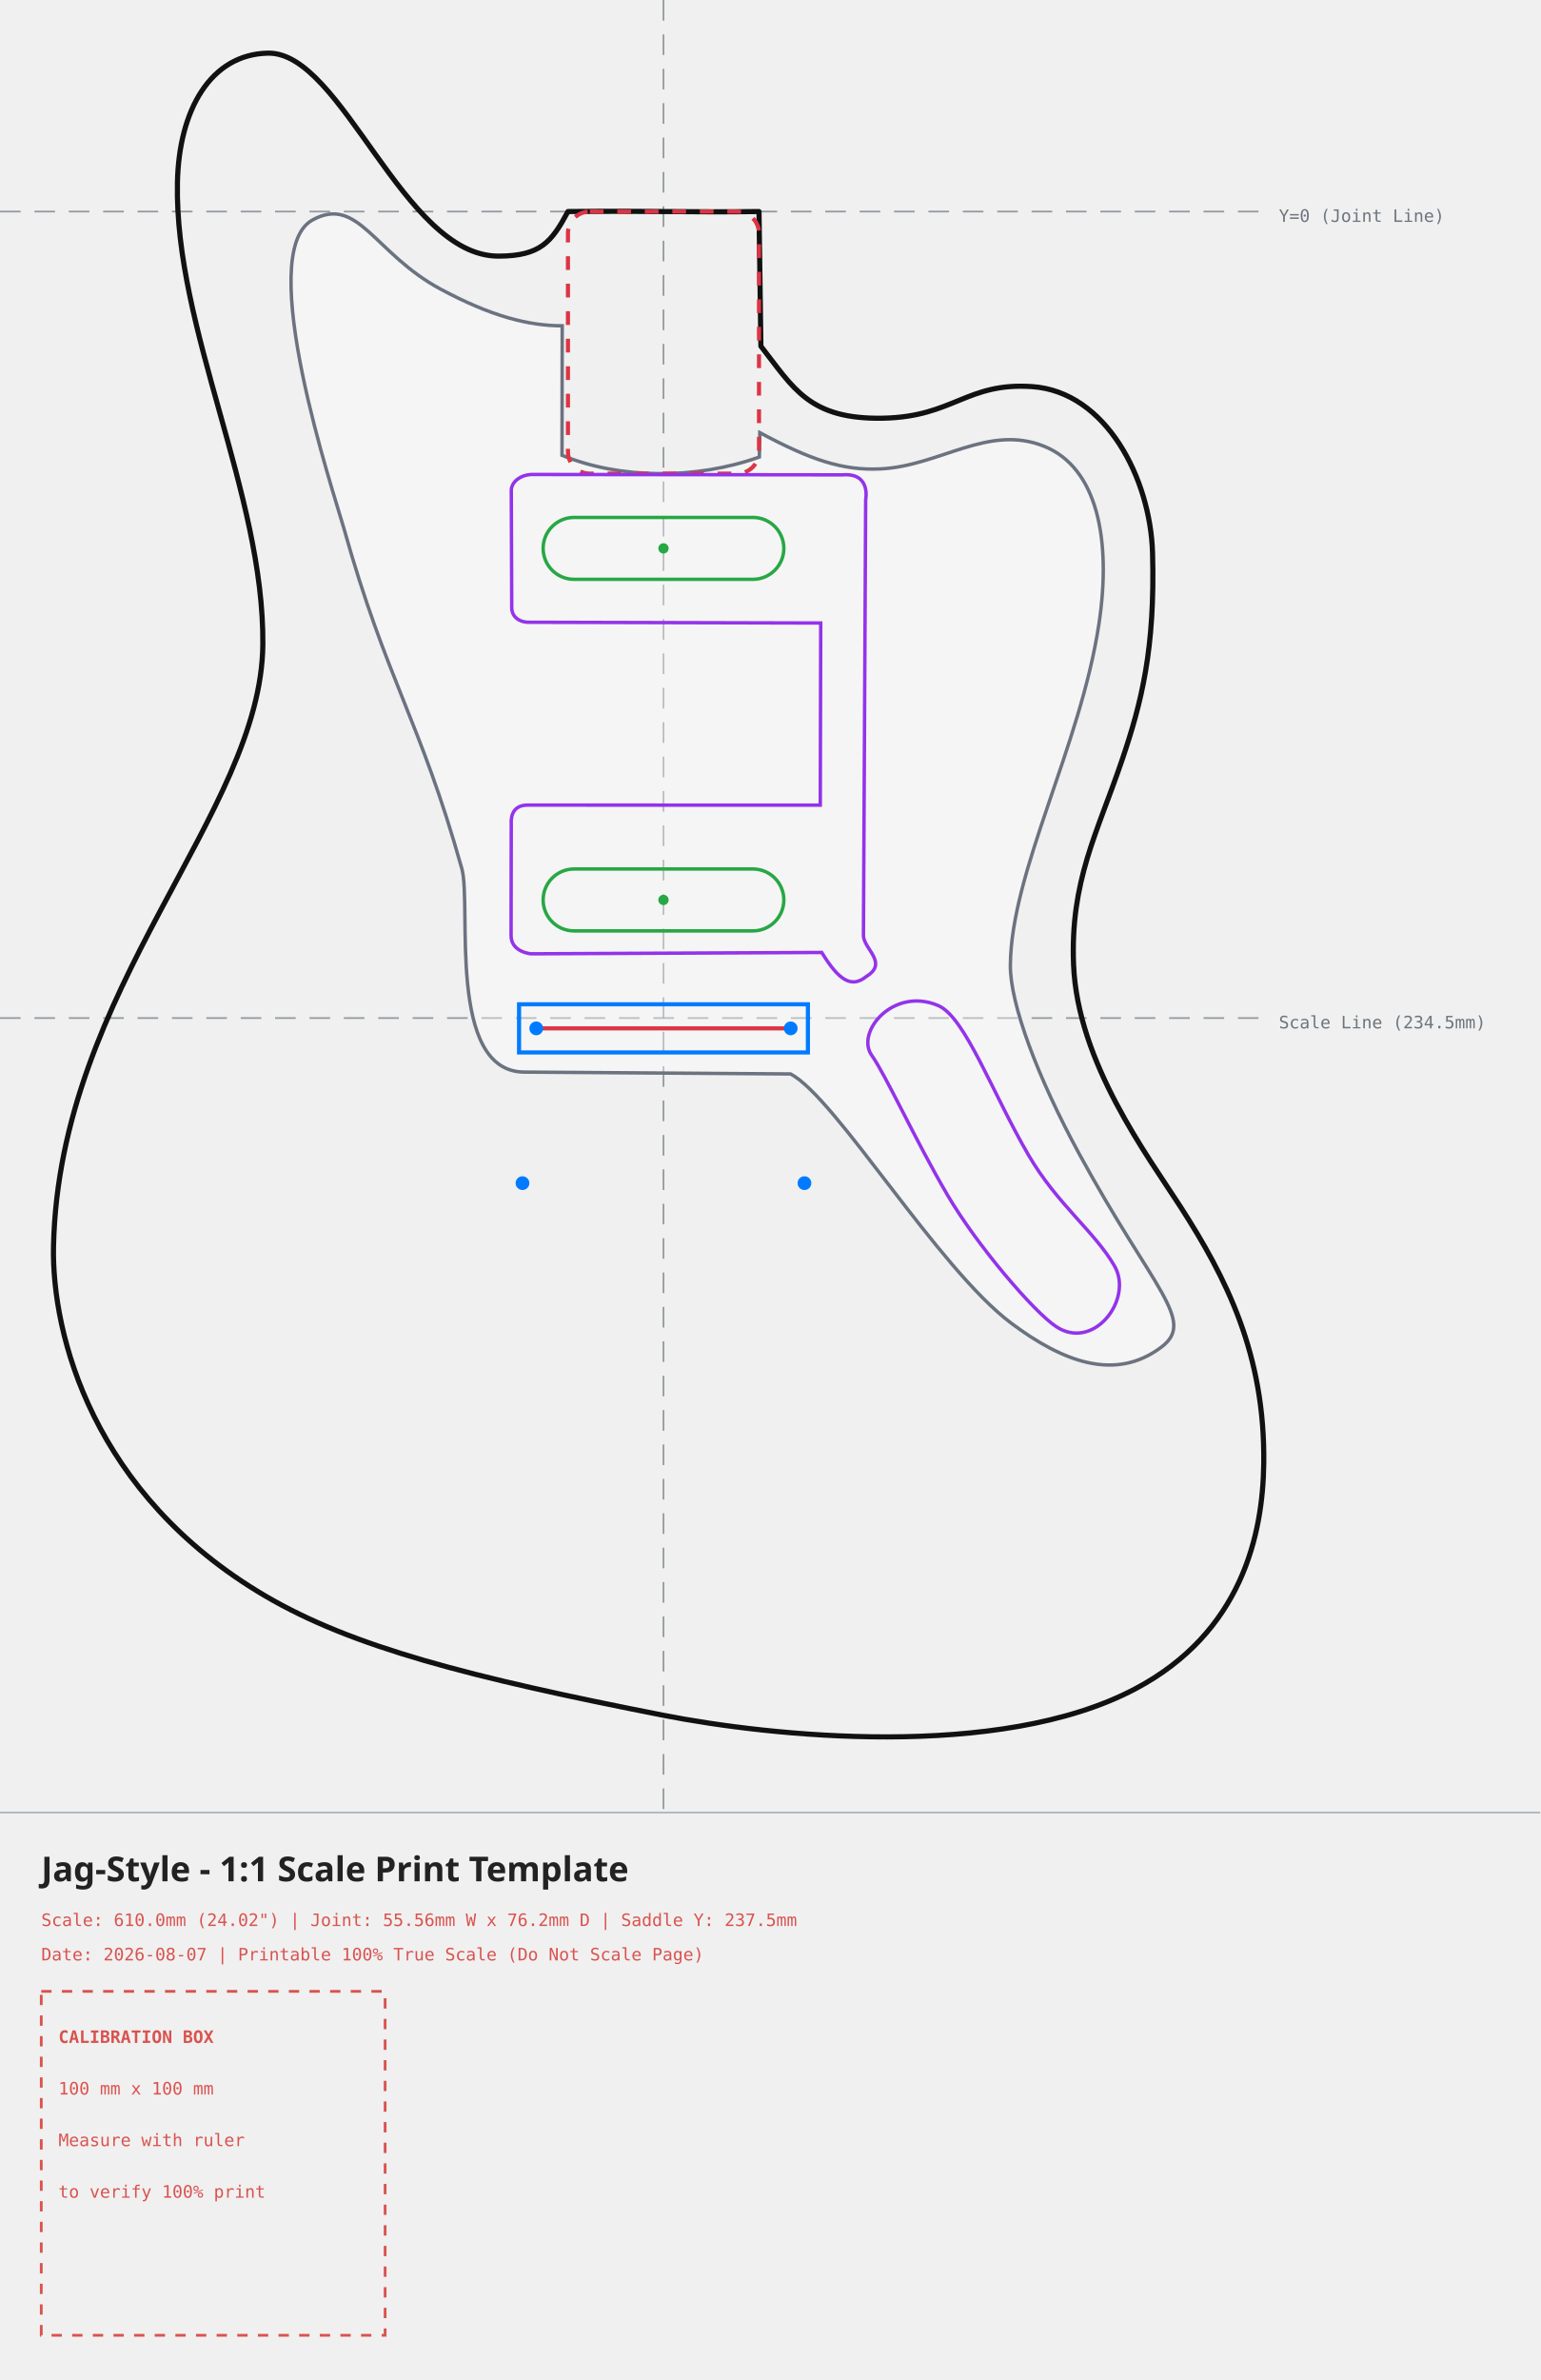
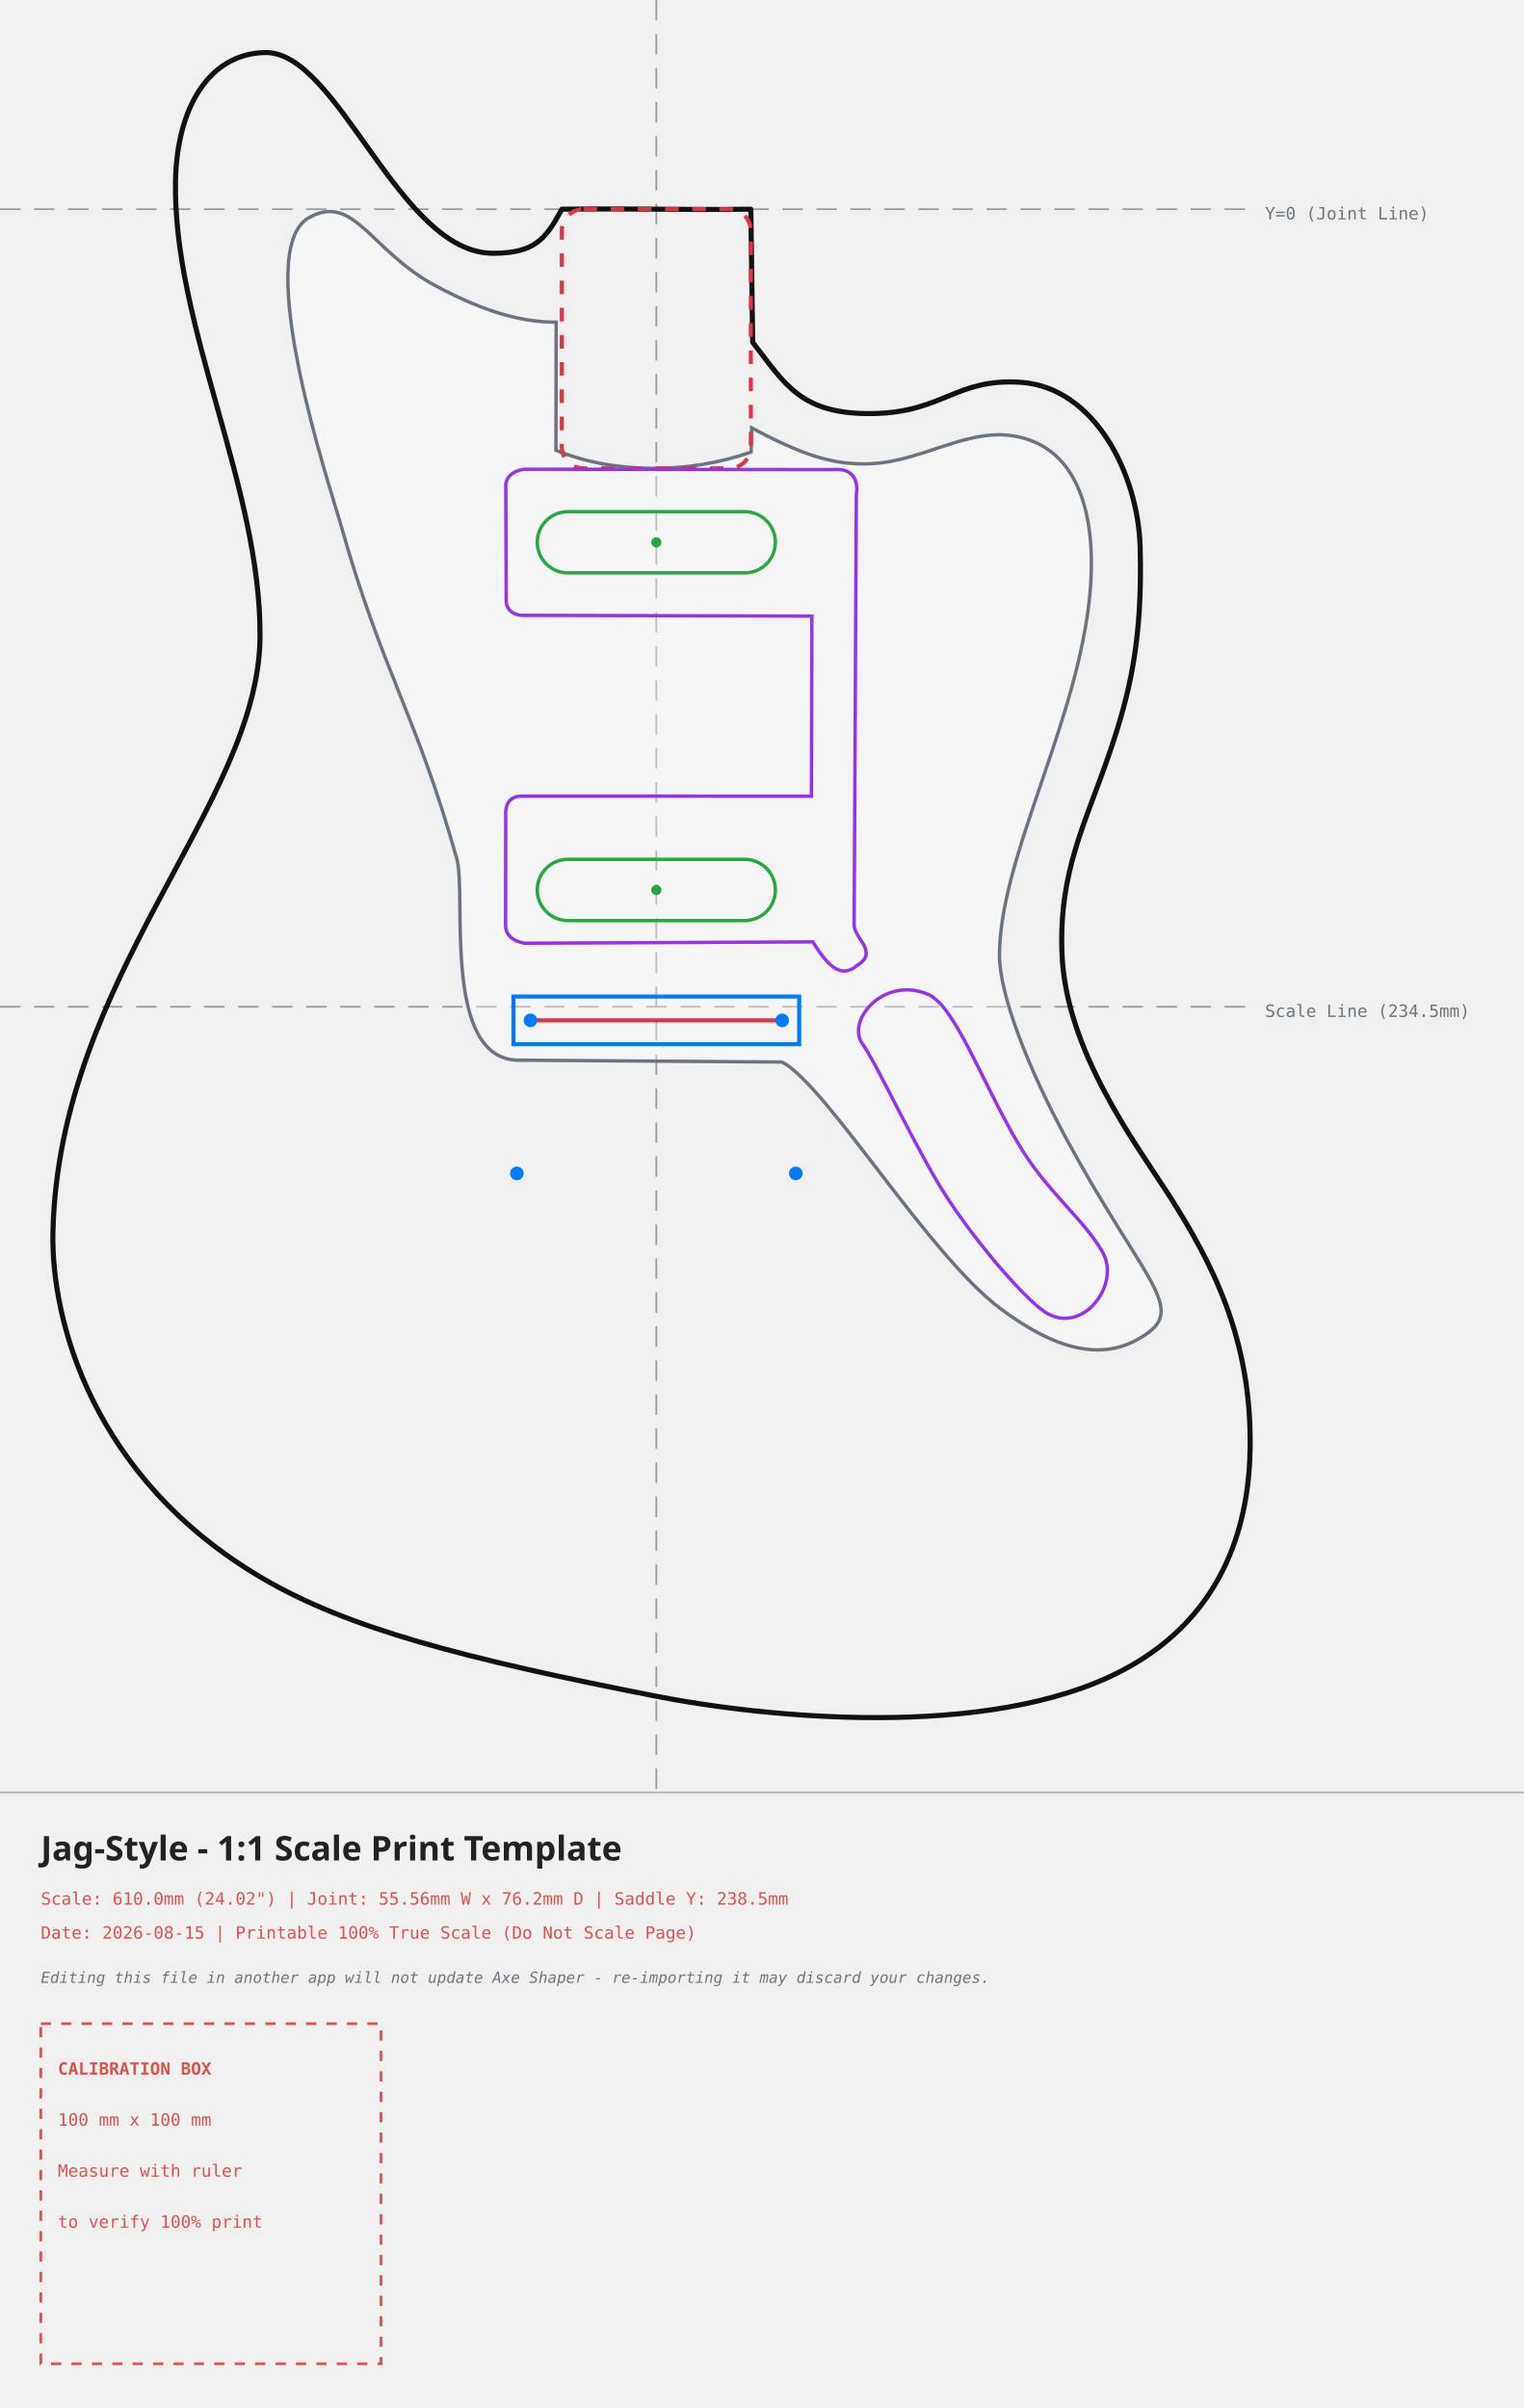
- <svg xmlns="http://www.w3.org/2000/svg" width="447.91mm" height="692.01mm" viewBox="-192.95 -61.51 447.91 692.01">
+ <svg xmlns="http://www.w3.org/2000/svg" width="447.91mm" height="708.01mm" viewBox="-192.95 -61.51 447.91 708.01">
  <style>
    .body-line { fill: none; stroke: #111111; stroke-width: 1.5; stroke-linecap: round; stroke-linejoin: round; }
    .neck-pocket { fill: none; stroke: #dc3545; stroke-width: 1.2; stroke-dasharray: 4,4; }
    .pickup-rout { fill: none; stroke: #28a745; stroke-width: 1.0; }
    .bridge-rout { fill: none; stroke: #007bff; stroke-width: 1.2; }
    .back-route { fill: none; stroke: #9333ea; stroke-width: 1.0; stroke-dasharray: 3,3; }
    .front-route { fill: none; stroke: #9333ea; stroke-width: 1.0; }
    .pickguard { fill: #ffffff; fill-opacity: 0.35; stroke: #6b7280; stroke-width: 1.0; }
    .center-axis { fill: none; stroke: #6c757d; stroke-width: 0.5; stroke-dasharray: 6,4; opacity: 0.7; }
    .calibration-box { fill: none; stroke: #d9534f; stroke-width: 0.8; stroke-dasharray: 3,3; }
    .band-rule { fill: none; stroke: #adb5bd; stroke-width: 0.5; }
    .text-label { font-family: monospace, sans-serif; font-size: 5px; fill: #d9534f; }
+     .disclaimer-label { font-family: monospace, sans-serif; font-size: 4.5px; font-style: italic; fill: #6c757d; }
    .axis-label { font-family: monospace, sans-serif; font-size: 5px; fill: #6c757d; }
    .title-label { font-family: sans-serif; font-size: 10px; font-weight: bold; fill: #222222; }
  </style>
  <g>
    <line x1="0" y1="-61.51" x2="0" y2="465.50" class="center-axis" />
    <line x1="-192.95" y1="0" x2="174.96" y2="0" class="center-axis" />
    <text x="178.96" y="3" class="axis-label">Y=0 (Joint Line)</text>
    <line x1="-192.95" y1="234.50" x2="174.96" y2="234.50" class="center-axis" stroke="#007bff" />
    <text x="178.96" y="237.50" class="axis-label" fill="#007bff">Scale Line (234.5mm)</text>
    <path d="M -27.78 0.00 C -32.53 8.85, -35.77 12.93, -47.98 12.96 C -75.74 13.01, -93.44 -46.51, -115.04 -46.06 C -131.68 -45.72, -140.94 -29.59, -141.35 -8.38 C -142.20 34.23, -116.13 81.86, -116.51 125.87 C -116.93 175.07, -175.76 225.71, -177.39 300.85 C -177.95 326.50, -165.92 373.15, -115.76 402.55 C -90.55 417.33, -56.43 426.17, 0.04 437.24 C 30.77 443.26, 97.55 450.50, 137.18 429.55 C 168.35 413.07, 174.32 384.44, 174.57 363.96 C 174.96 332.20, 163.62 310.01, 150.36 289.39 C 140.88 274.66, 120.39 247.40, 119.26 218.98 C 118.30 194.54, 126.09 180.91, 133.37 159.45 C 139.01 142.81, 143.00 127.20, 142.23 99.33 C 141.64 77.71, 128.74 52.37, 107.19 50.90 C 88.17 49.61, 84.37 59.65, 63.97 60.08 C 42.32 60.53, 37.77 51.22, 28.33 39.15 C 28.33 39.15, 27.78 0.00, 27.78 0.00 C 6.63 0.26, -2.31 -0.24, -27.78 0.00 Z" class="body-line" />
    <path d="M -102.08 2.46 C -88.79 -4.85, -84.14 12.19, -64.82 22.56 C -50.21 30.40, -39.29 33.23, -29.45 33.22 C -29.45 33.22, -29.51 70.87, -29.51 70.87 C -12.74 77.78, 9.26 78.01, 27.88 71.38 C 27.88 71.38, 28.02 64.29, 28.02 64.29 C 42.66 72.13, 51.96 75.35, 63.05 74.83 C 80.36 74.03, 94.40 61.68, 110.70 68.25 C 126.07 74.45, 130.37 95.19, 126.63 119.94 C 121.23 155.73, 101.11 191.73, 100.88 219.12 C 100.78 230.40, 108.84 251.85, 120.96 274.10 C 142.47 313.58, 154.99 322.48, 144.80 330.17 C 131.39 340.30, 116.13 334.42, 101.21 323.28 C 79.77 307.27, 50.19 257.73, 36.96 250.75 C 36.96 250.75, -40.35 250.21, -40.35 250.21 C -63.19 250.30, -55.71 201.55, -58.64 191.06 C -70.74 147.88, -80.57 136.33, -93.00 91.92 C -95.52 82.90, -119.37 11.97, -102.08 2.46 Z" class="pickguard" style="fill:#ffffff" />
    <rect x="-27.78" y="0" width="55.56" height="76.2" rx="6.35" ry="6.35" class="neck-pocket" />
    <g transform="translate(0, 97.93855) rotate(0)">
      <rect x="-35.00" y="-9.00" width="70" height="18" rx="9" ry="9" class="pickup-rout" />
      <circle cx="0" cy="0" r="1.5" fill="#28a745" />
    </g>
    <g transform="translate(0, 200.1589) rotate(0)">
      <rect x="-35.00" y="-9.00" width="70" height="18" rx="9" ry="9" class="pickup-rout" />
      <circle cx="0" cy="0" r="1.5" fill="#28a745" />
    </g>
    <path d="M -38.50 76.45 C -38.50 76.45, 52.05 76.56, 52.05 76.56 C 60.43 75.87, 58.80 83.76, 58.80 83.76 C 58.80 83.76, 58.15 210.67, 58.15 210.67 C 58.44 214.58, 65.38 218.49, 59.02 222.39 C 54.72 225.92, 51.02 223.61, 46.03 215.43 C 46.03 215.43, -38.53 215.82, -38.53 215.82 C -38.53 215.82, -44.35 215.35, -44.32 210.51 C -44.32 210.51, -44.27 178.34, -44.27 178.34 C -44.49 175.13, -43.31 172.64, -39.65 172.58 C -39.65 172.58, 45.60 172.59, 45.60 172.59 C 45.60 172.59, 45.73 119.64, 45.73 119.64 C 45.73 119.64, -38.78 119.42, -38.78 119.42 C -41.50 119.59, -44.19 118.07, -44.13 115.12 C -44.13 115.12, -44.26 80.88, -44.26 80.88 C -44.03 78.39, -41.46 76.60, -38.50 76.45 Z" class="front-route" />
    <path d="M 79.93 230.88 C 87.73 234.24, 95.60 256.24, 106.15 274.33 C 114.52 288.70, 125.45 296.62, 131.18 306.62 C 136.70 316.27, 125.12 331.41, 114.23 324.24 C 107.66 319.91, 91.18 300.60, 82.59 285.95 C 73.25 270.01, 64.69 251.15, 60.56 245.34 C 55.77 238.58, 66.88 225.27, 79.93 230.88 Z" class="front-route" />
-     <g transform="translate(0, 237.50)">
+     <g transform="translate(0, 238.50)">
      <rect x="-42.00" y="-7.00" width="84" height="14" class="bridge-rout" />
      <line x1="-37.00" y1="0" x2="37.00" y2="0" stroke="#dc3545" stroke-width="1.2" />
      <circle cx="-37" cy="0" r="2" fill="#007bff" />
      <circle cx="37" cy="0" r="2" fill="#007bff" />
      <circle cx="-41" cy="45" r="2" fill="#007bff" />
      <circle cx="41" cy="45" r="2" fill="#007bff" />
    </g>
  </g>
  <g>
    <line x1="-192.95" y1="465.50" x2="254.96" y2="465.50" class="band-rule" />
    <text x="-180.95" y="485.50" class="title-label">Jag-Style - 1:1 Scale Print Template</text>
-     <text x="-180.95" y="498.50" class="text-label">Scale: 610.0mm (24.02") | Joint: 55.56mm W x 76.2mm D | Saddle Y: 237.5mm</text>
-     <text x="-180.95" y="508.50" class="text-label">Date: 2026-08-07 | Printable 100% True Scale (Do Not Scale Page)</text>
-     <g transform="translate(-180.95, 517.50)">
+     <text x="-180.95" y="498.50" class="text-label">Scale: 610.0mm (24.02") | Joint: 55.56mm W x 76.2mm D | Saddle Y: 238.5mm</text>
+     <text x="-180.95" y="508.50" class="text-label">Date: 2026-08-15 | Printable 100% True Scale (Do Not Scale Page)</text>
+     <text x="-180.95" y="521.50" class="disclaimer-label">Editing this file in another app will not update Axe Shaper - re-importing it may discard your changes.</text>
+     <g transform="translate(-180.95, 533.50)">
      <rect x="0" y="0" width="100" height="100" class="calibration-box" />
      <text x="5" y="15" class="text-label" font-weight="bold">CALIBRATION BOX</text>
      <text x="5" y="30" class="text-label">100 mm x 100 mm</text>
      <text x="5" y="45" class="text-label">Measure with ruler</text>
      <text x="5" y="60" class="text-label">to verify 100% print</text>
    </g>
  </g>
</svg>
